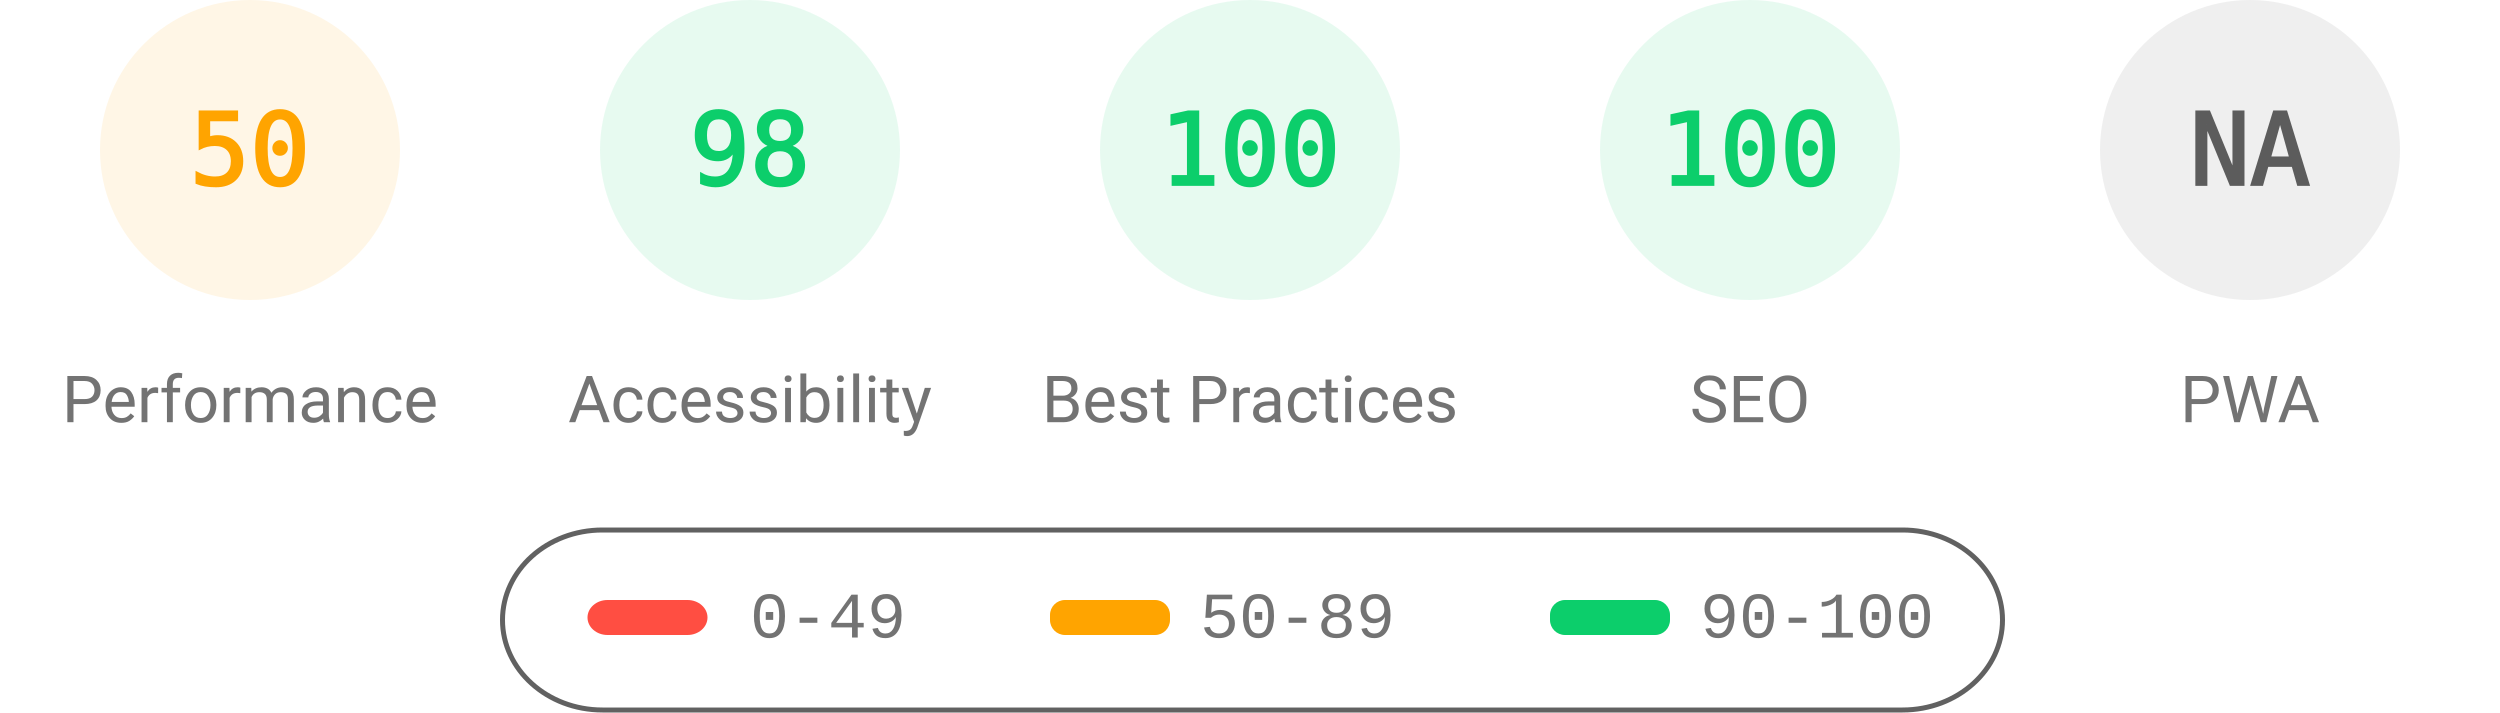
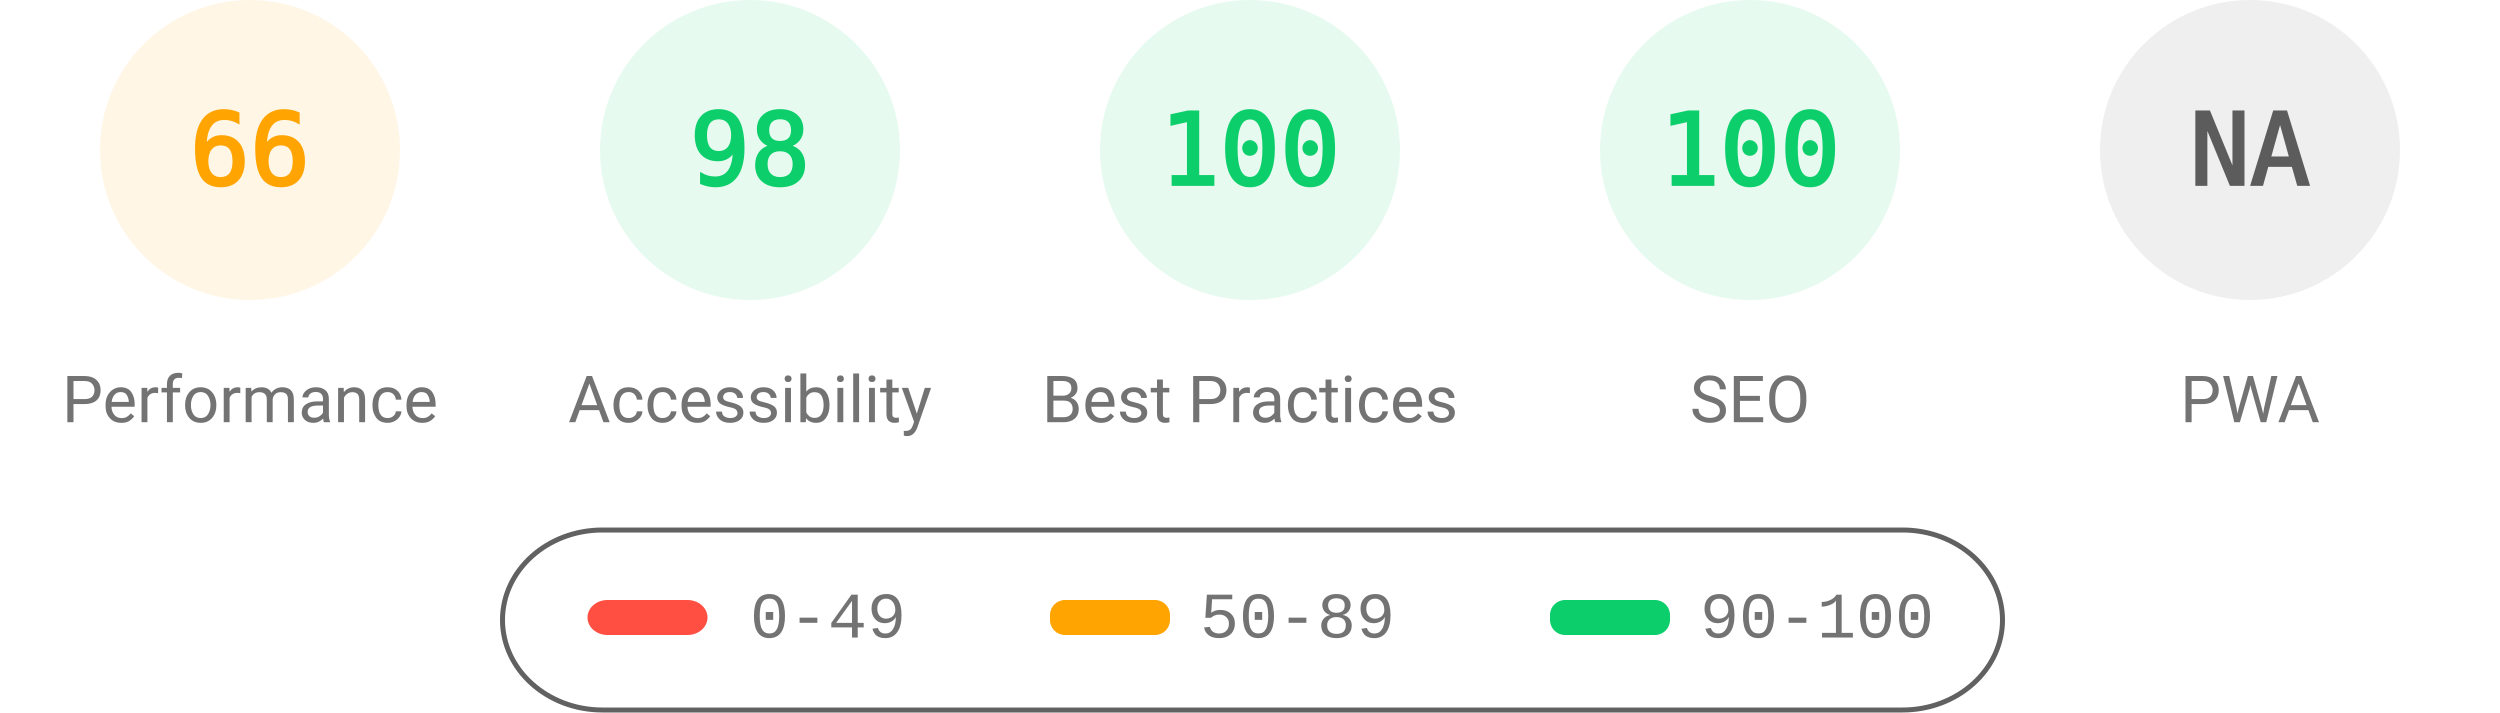
<svg xmlns="http://www.w3.org/2000/svg" fill="none" width="1000" height="285">
  <style>.gauge-base{opacity:.1}.gauge-arc{fill:none;animation-delay:250ms;stroke-linecap:round;transform:rotate(-90deg);transform-origin:100px 60px;animation:load-gauge 1s ease forwards}.guage-text{font-size:40px;font-family:monospace;text-align:center}.guage-red{color:#ff4e42;fill:#ff4e42;stroke:#ff4e42}.guage-orange{color:#ffa400;fill:#ffa400;stroke:#ffa400}.guage-green{color:#0cce6b;fill:#0cce6b;stroke:#0cce6b}.guage-undefined{color:#5c5c5c;fill:#5c5c5c;stroke:#5c5c5c}.guage-title{color:#737373;fill:#737373;stroke:none;font-size:26px;line-height:26px;font-family:Roboto,Halvetica,Arial,sans-serif}@keyframes load-gauge{from{stroke-dasharray:0 352.858}}</style>
  <svg class="guage-div guage-perf guage-orange" viewBox="0 0 200 200" width="200" height="200">
    <circle class="gauge-base" r="56" cx="100" cy="60" stroke-width="8" />
-     <circle class="gauge-arc guage-arc-1" r="56" cx="100" cy="60" stroke-width="8" style="stroke-dasharray:175.929,351.858" />
-     <text class="guage-text" x="100" y="60" alignment-baseline="central" dominant-baseline="central" text-anchor="middle">50</text>
+     <circle class="gauge-arc guage-arc-1" r="56" cx="100" cy="60" stroke-width="8" style="stroke-dasharray:232.226,351.858" />
+     <text class="guage-text" x="100" y="60" alignment-baseline="central" dominant-baseline="central" text-anchor="middle">66</text>
    <text class="guage-title" x="100" y="160" alignment-baseline="central" dominant-baseline="central" text-anchor="middle">Performance</text>
  </svg>
  <svg class="guage-div guage-acc guage-green" viewBox="0 0 200 200" width="200" height="200" x="200">
    <circle class="gauge-base" r="56" cx="100" cy="60" stroke-width="8" />
    <circle class="gauge-arc guage-arc-2" r="56" cx="100" cy="60" stroke-width="8" style="stroke-dasharray:344.821,351.858" />
    <text class="guage-text" x="100" y="60" alignment-baseline="central" dominant-baseline="central" text-anchor="middle">98</text>
    <text class="guage-title" x="100" y="160" alignment-baseline="central" dominant-baseline="central" text-anchor="middle">Accessibility</text>
  </svg>
  <svg class="guage-div guage-best guage-green" viewBox="0 0 200 200" width="200" height="200" x="400">
    <circle class="gauge-base" r="56" cx="100" cy="60" stroke-width="8" />
    <circle class="gauge-arc guage-arc-3" r="56" cx="100" cy="60" stroke-width="8" style="stroke-dasharray:351.858,351.858" />
    <text class="guage-text" x="100" y="60" alignment-baseline="central" dominant-baseline="central" text-anchor="middle">100</text>
    <text class="guage-title" x="100" y="160" alignment-baseline="central" dominant-baseline="central" text-anchor="middle">Best Practices</text>
  </svg>
  <svg class="guage-div guage-seo guage-green" viewBox="0 0 200 200" width="200" height="200" x="600">
    <circle class="gauge-base" r="56" cx="100" cy="60" stroke-width="8" />
    <circle class="gauge-arc guage-arc-4" r="56" cx="100" cy="60" stroke-width="8" style="stroke-dasharray:351.858,351.858" />
    <text class="guage-text" x="100" y="60" alignment-baseline="central" dominant-baseline="central" text-anchor="middle">100</text>
    <text class="guage-title" x="100" y="160" alignment-baseline="central" dominant-baseline="central" text-anchor="middle">SEO</text>
  </svg>
  <svg class="guage-div guage-pwa guage-undefined" viewBox="0 0 200 200" width="200" height="200" x="800">
    <circle class="gauge-base" r="56" cx="100" cy="60" stroke-width="8" />
    <circle class="gauge-arc guage-arc-4" r="56" cx="100" cy="60" stroke-width="8" style="stroke-dasharray:351.858,351.858" />
    <text class="guage-text" x="100" y="60" alignment-baseline="central" dominant-baseline="central" text-anchor="middle">NA</text>
    <text class="guage-title" x="100" y="160" alignment-baseline="central" dominant-baseline="central" text-anchor="middle">PWA</text>
  </svg>
  <svg width="604" height="76" x="200" y="210">
    <path fill="none" id="canvas_background" d="M-1-1h604v80H-1z" />
    <rect fill-opacity="0" stroke="#616161" stroke-width="2" rx="40" id="svg_2" height="72" width="600" y="2" x="1" fill="#000" />
    <rect stroke="#000" rx="8" id="svg_3" height="14" width="48" y="30" x="35" stroke-opacity="null" stroke-width="0" fill="#ff4e42" />
    <rect stroke="#000" rx="6" id="svg_4" height="14" width="48" y="30" x="220" stroke-opacity="null" stroke-width="0" fill="#ffa400" />
    <rect stroke="#000" rx="6" id="svg_5" height="14" width="48" y="30" x="420" stroke-opacity="null" stroke-width="0" fill="#0cce6b" />
    <text xml:space="preserve" text-anchor="start" font-family="'Courier New', Courier, monospace" font-size="26" id="svg_6" y="45" x="100" stroke-opacity="null" stroke-width="0" stroke="#000" fill="#737373">0-49</text>
    <text xml:space="preserve" text-anchor="start" font-family="'Courier New', Courier, monospace" font-size="26" id="svg_7" y="45" x="280" stroke-opacity="null" stroke-width="0" stroke="#000" fill="#737373">50-89</text>
    <text xml:space="preserve" text-anchor="start" font-family="'Courier New', Courier, monospace" font-size="26" id="svg_8" y="45" x="480" stroke-opacity="null" stroke-width="0" stroke="#000" fill="#737373">90-100</text>
  </svg>
</svg>
